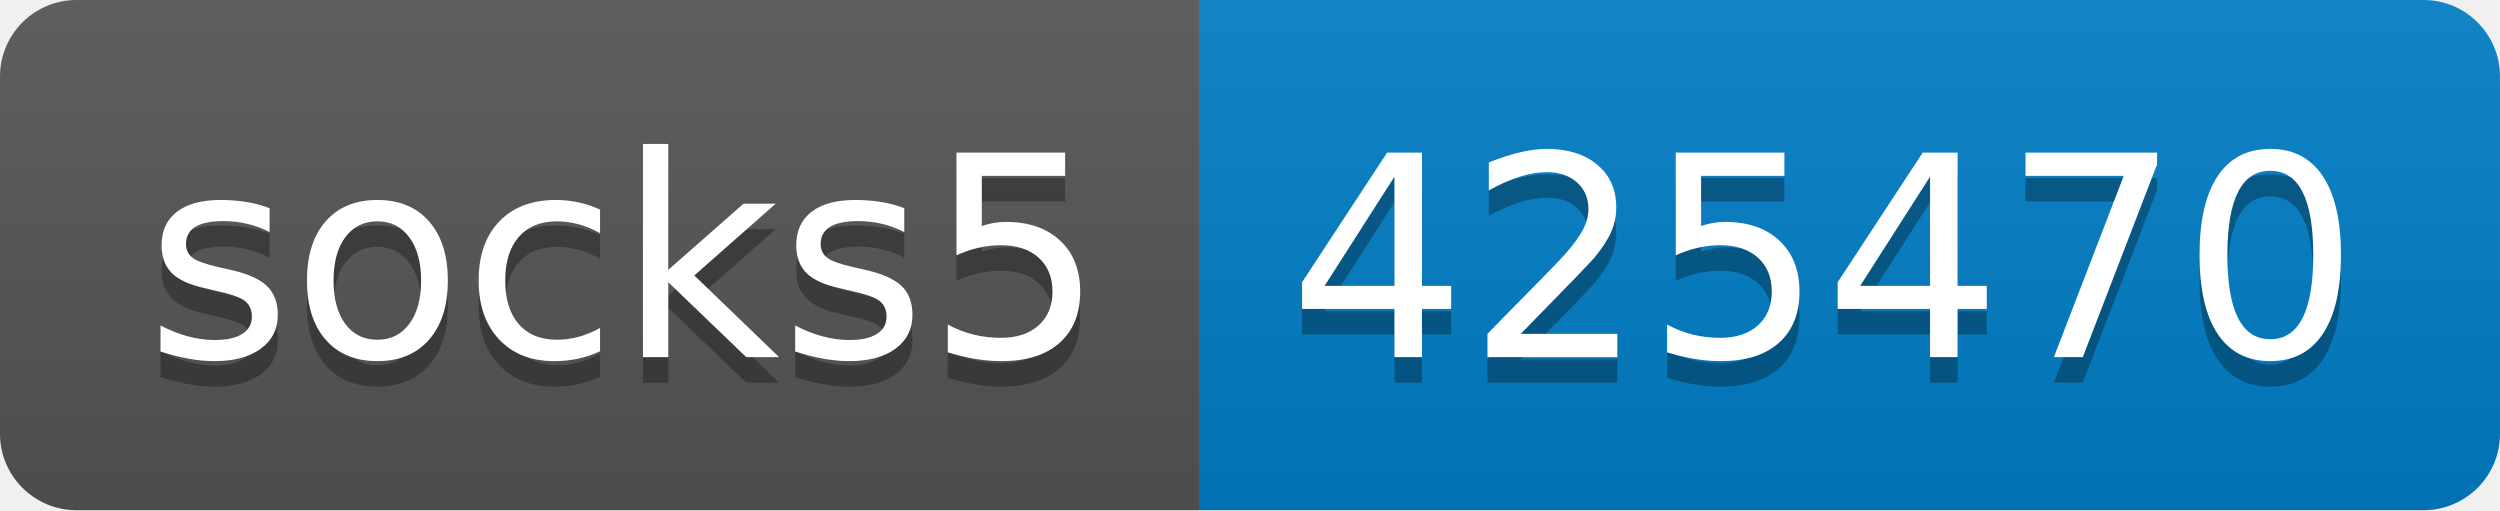
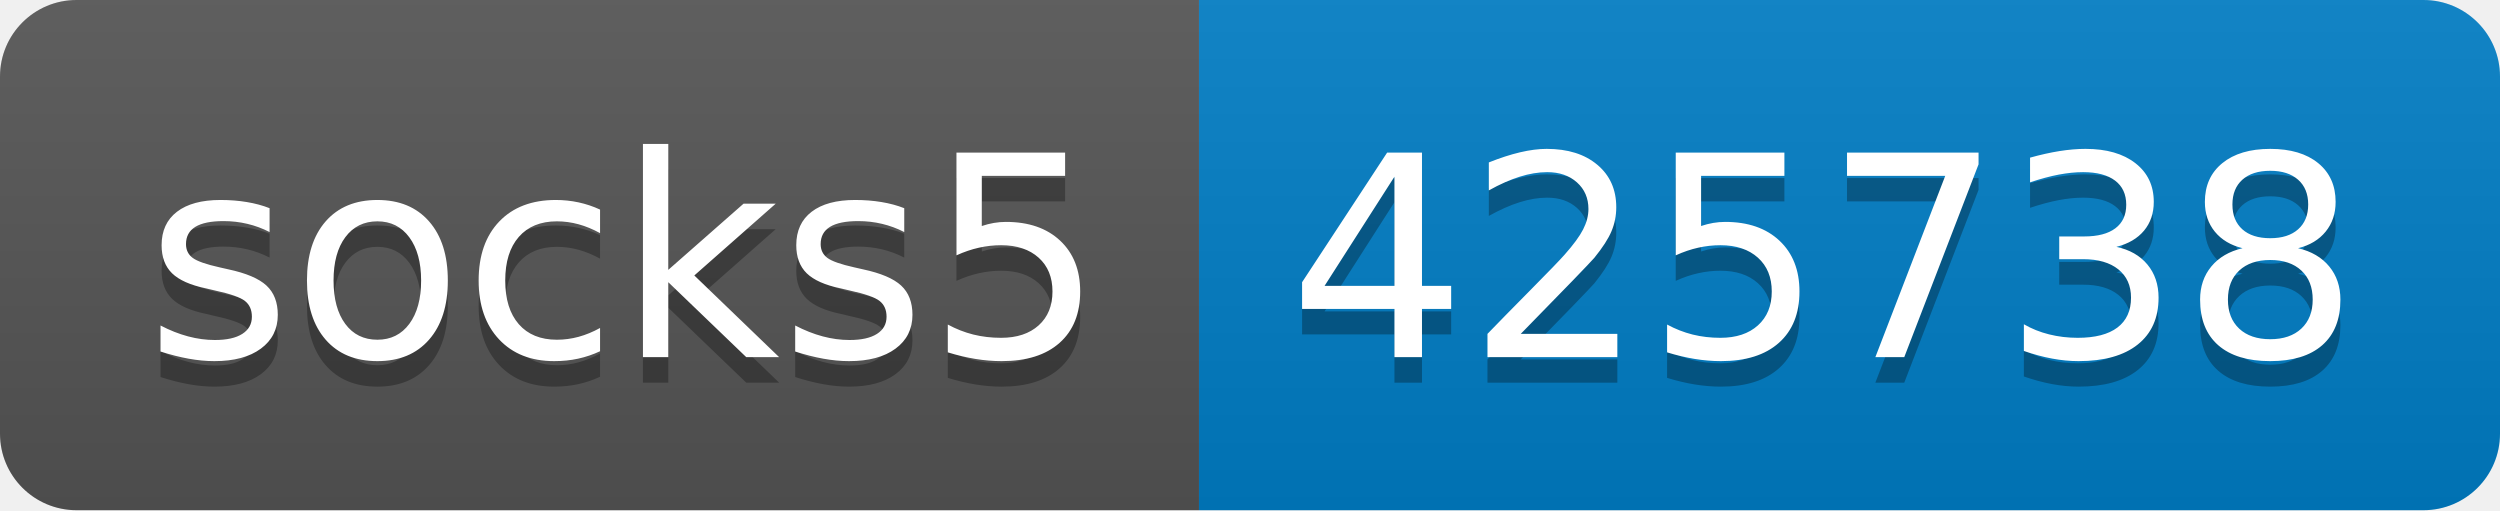
- <svg xmlns="http://www.w3.org/2000/svg" width="98" height="20" role="img" aria-label="socks5: 425470">
+ <svg xmlns="http://www.w3.org/2000/svg" width="98" height="20" role="img" aria-label="socks5: 425738">
  <linearGradient id="s" x2="0" y2="100%">
    <stop offset="0" stop-color="#bbb" stop-opacity=".1" />
    <stop offset="1" stop-opacity=".1" />
  </linearGradient>
  <clipPath id="r">
    <rect width="98" height="20" rx="3" fill="#fff" />
  </clipPath>
  <g clip-path="url(#r)">
    <rect width="47" height="20" fill="#555" />
    <rect x="47" width="51" height="20" fill="#007ec6" />
    <rect width="98" height="20" fill="url(#s)" />
  </g>
  <g fill="#fff" text-anchor="middle" font-family="Verdana,Geneva,DejaVu Sans,sans-serif" text-rendering="geometricPrecision" font-size="110">
    <text aria-hidden="true" x="245" y="150" fill="#010101" fill-opacity=".3" transform="scale(.1)" textLength="370">socks5</text>
    <text x="245" y="140" transform="scale(.1)" fill="#fff" textLength="370">socks5</text>
-     <text aria-hidden="true" x="715" y="150" fill="#010101" fill-opacity=".3" transform="scale(.1)" textLength="410">425470</text>
-     <text x="715" y="140" transform="scale(.1)" fill="#fff" textLength="410">425470</text>
+     <text aria-hidden="true" x="715" y="150" fill="#010101" fill-opacity=".3" transform="scale(.1)" textLength="410">425738</text>
+     <text x="715" y="140" transform="scale(.1)" fill="#fff" textLength="410">425738</text>
  </g>
</svg>
